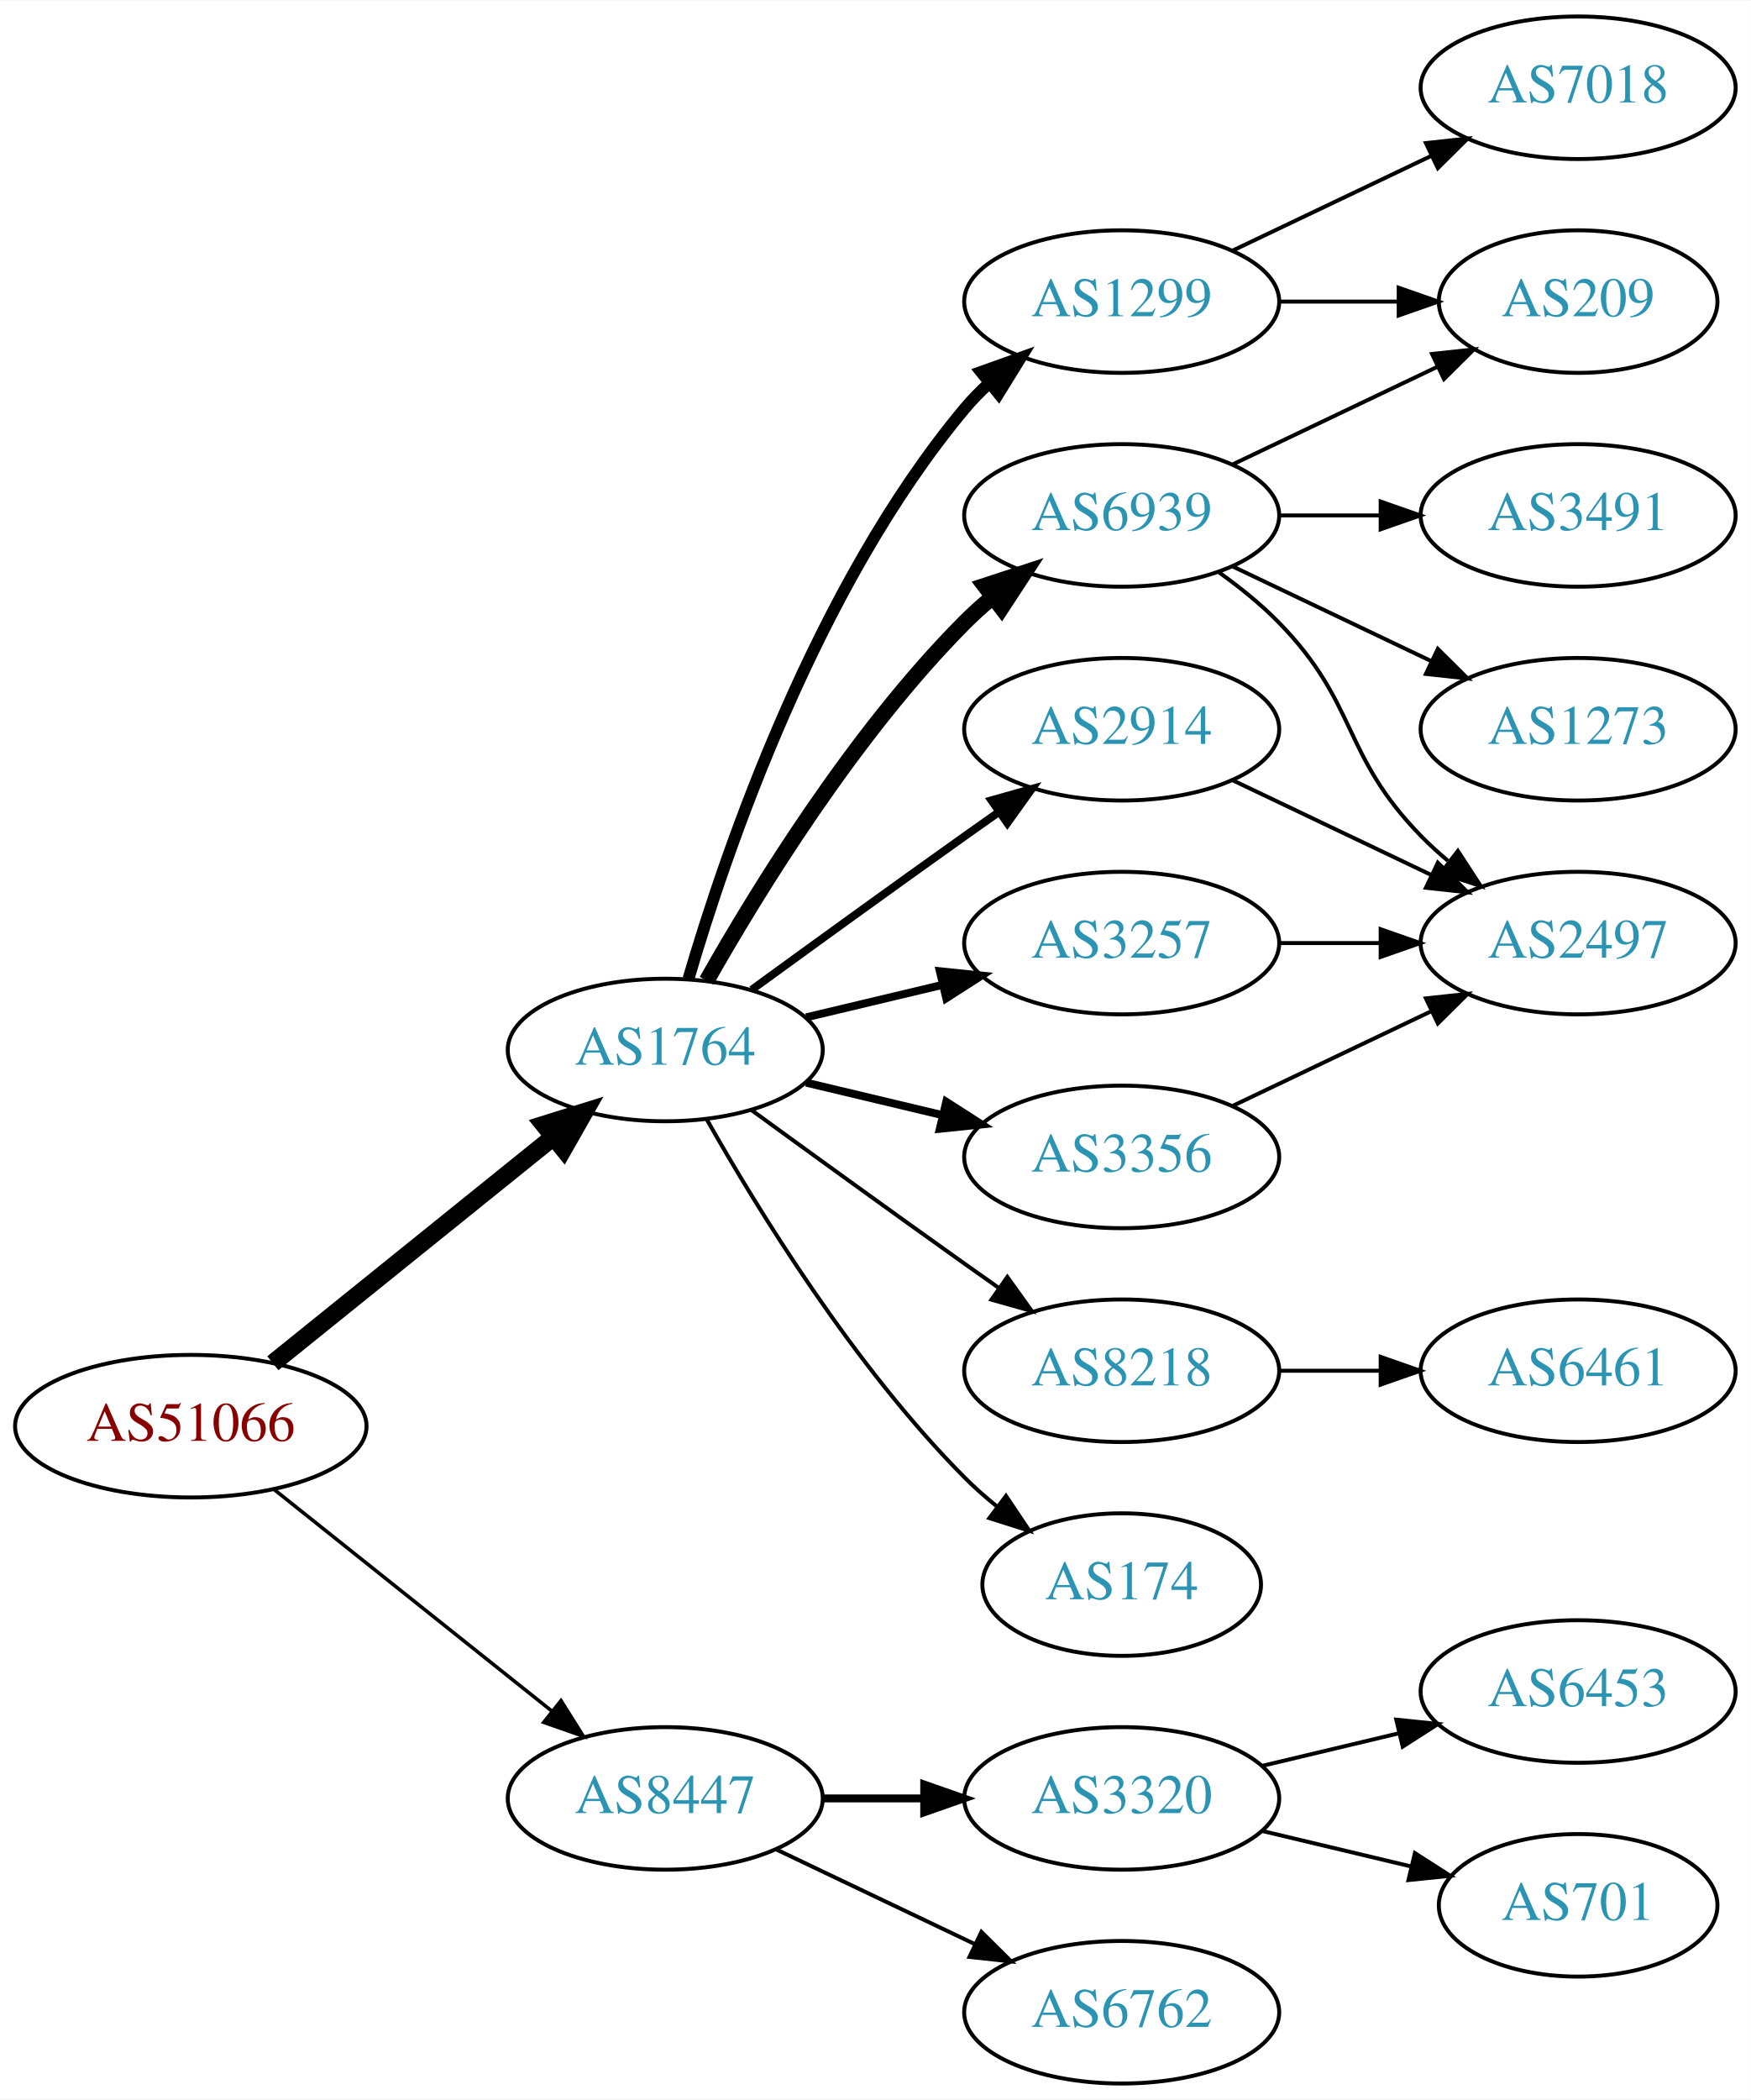
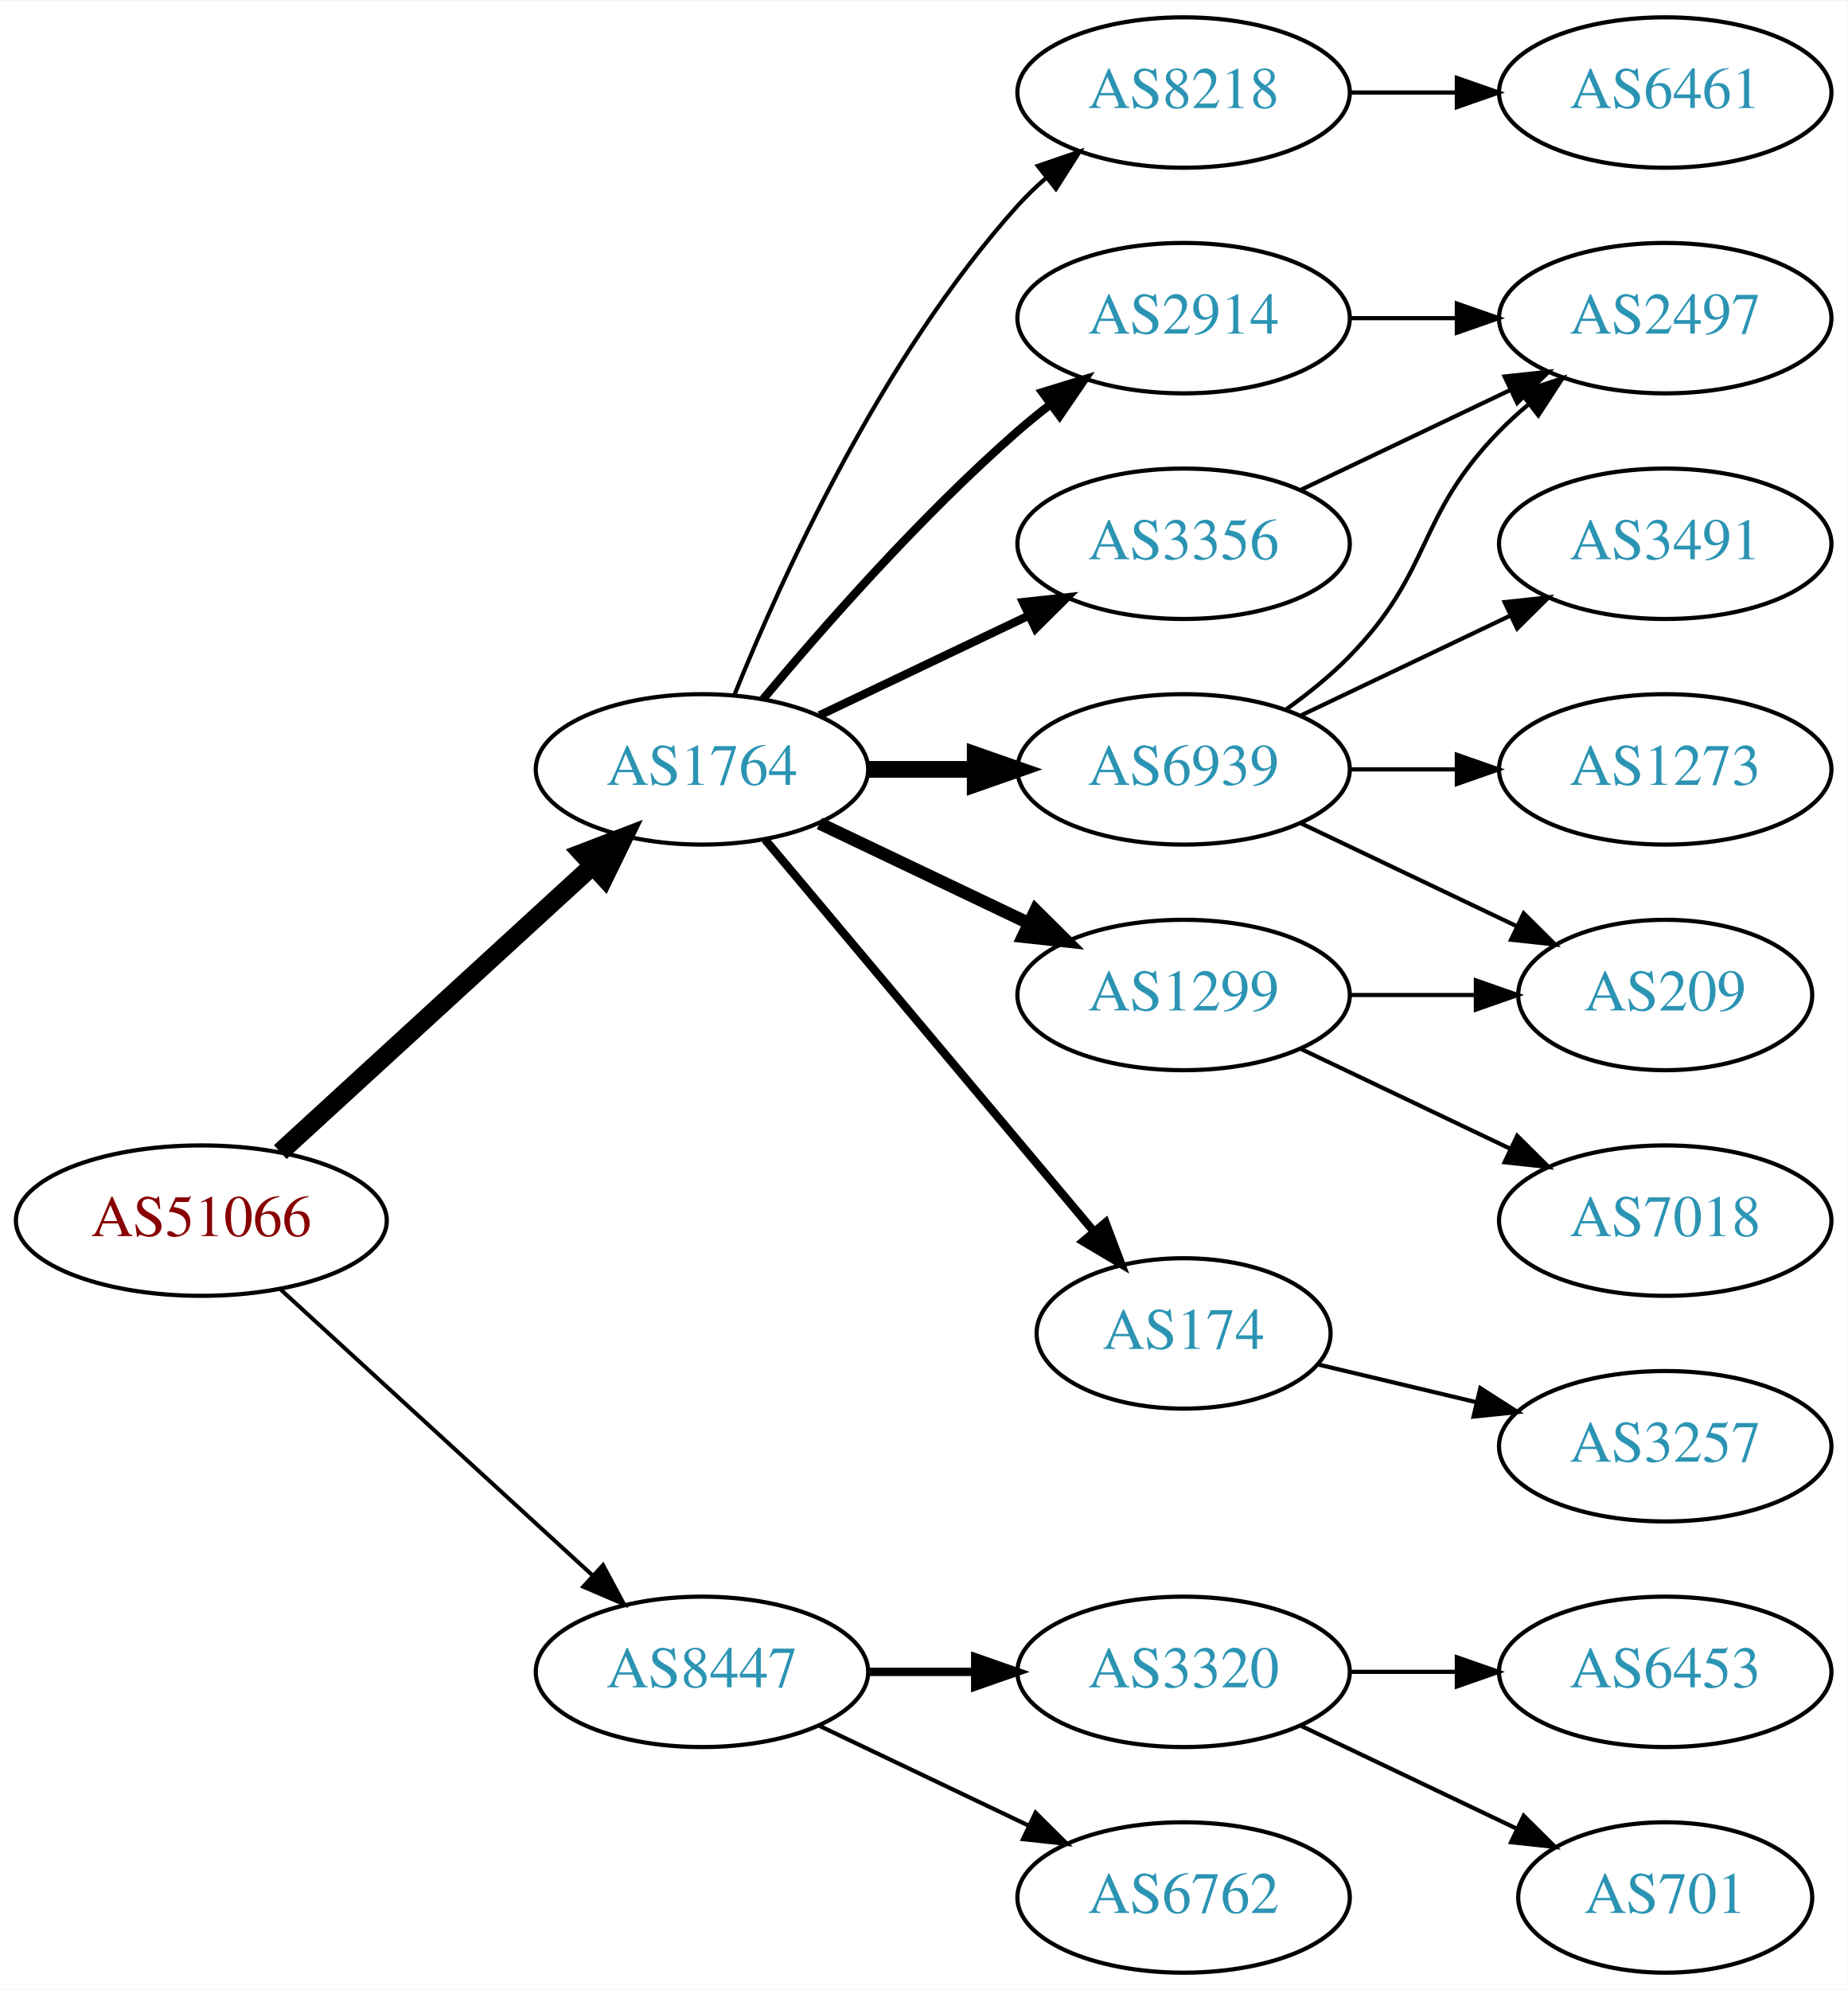
- <svg xmlns="http://www.w3.org/2000/svg" xmlns:xlink="http://www.w3.org/1999/xlink" width="442pt" height="530pt" viewBox="0.00 0.00 442.27 530.00">
-   <g id="graph0" class="graph" transform="scale(1 1) rotate(0) translate(4 526)">
-     <polygon fill="white" stroke="none" points="-4,4 -4,-526 438.271,-526 438.271,4 -4,4" />
+ <svg xmlns="http://www.w3.org/2000/svg" xmlns:xlink="http://www.w3.org/1999/xlink" width="442pt" height="476pt" viewBox="0.00 0.00 442.27 476.00">
+   <g id="graph0" class="graph" transform="scale(1 1) rotate(0) translate(4 472)">
+     <polygon fill="white" stroke="none" points="-4,4 -4,-472 438.271,-472 438.271,4 -4,4" />
    <g id="node1" class="node">
      <g id="a_node1">
        <a xlink:href="/asn/51066" xlink:title="AS51066 ~ AUSTROCONTROL-AS [AT]">
-           <ellipse fill="#ffffff" stroke="black" cx="44.196" cy="-166" rx="44.393" ry="18" />
-           <text text-anchor="middle" x="44.196" y="-162.3" font-family="Times,serif" font-size="14.00" fill="#880000">AS51066</text>
+           <ellipse fill="#ffffff" stroke="black" cx="44.196" cy="-180" rx="44.393" ry="18" />
+           <text text-anchor="middle" x="44.196" y="-176.3" font-family="Times,serif" font-size="14.00" fill="#880000">AS51066</text>
        </a>
      </g>
    </g>
    <g id="node2" class="node">
      <g id="a_node2">
        <a xlink:href="/asn/1764" xlink:title="AS1764 ~ NEXTLAYER-AS [AT]">
-           <ellipse fill="#ffffff" stroke="black" cx="164.039" cy="-261" rx="39.794" ry="18" />
-           <text text-anchor="middle" x="164.039" y="-257.3" font-family="Times,serif" font-size="14.00" fill="#2c94b3">AS1764</text>
+           <ellipse fill="#ffffff" stroke="black" cx="164.039" cy="-288" rx="39.794" ry="18" />
+           <text text-anchor="middle" x="164.039" y="-284.3" font-family="Times,serif" font-size="14.00" fill="#2c94b3">AS1764</text>
        </a>
      </g>
    </g>
    <g id="edge1" class="edge">
-       <path fill="none" stroke="black" stroke-width="4.5" d="M64.92,-181.901C84.325,-197.544 114.111,-221.557 135.775,-239.021" />
-       <polygon fill="black" stroke="black" stroke-width="4.5" points="133.386,-242.153 143.642,-245.363 138.328,-236.022 133.386,-242.153" />
+       <path fill="none" stroke="black" stroke-width="4.5" d="M63.094,-196.403C83.022,-214.667 115.38,-244.322 137.857,-264.921" />
+       <polygon fill="black" stroke="black" stroke-width="4.5" points="135.326,-267.943 145.359,-271.797 140.647,-262.137 135.326,-267.943" />
    </g>
    <g id="node3" class="node">
      <g id="a_node3">
        <a xlink:href="/asn/8447" xlink:title="AS8447 ~ A1 Telekom Austria AG [AT]">
          <ellipse fill="#ffffff" stroke="black" cx="164.039" cy="-72" rx="39.794" ry="18" />
          <text text-anchor="middle" x="164.039" y="-68.3" font-family="Times,serif" font-size="14.00" fill="#2c94b3">AS8447</text>
        </a>
      </g>
    </g>
    <g id="edge2" class="edge">
-       <path fill="none" stroke="black" stroke-width="0.9" d="M65.186,-150.054C84.518,-134.634 113.969,-111.141 135.512,-93.957" />
-       <polygon fill="black" stroke="black" stroke-width="0.9" points="137.708,-96.682 143.343,-87.71 133.343,-91.21 137.708,-96.682" />
+       <path fill="none" stroke="black" stroke-width="0.964" d="M63.094,-163.597C83.022,-145.333 115.38,-115.678 137.857,-95.079" />
+       <polygon fill="black" stroke="black" stroke-width="0.964" points="140.351,-97.54 145.359,-88.203 135.622,-92.38 140.351,-97.54" />
    </g>
    <g id="node4" class="node">
      <g id="a_node4">
-         <a xlink:href="/asn/1299" xlink:title="AS1299 ~ Telia Carrier [EU]">
+         <a xlink:href="/asn/8218" xlink:title="AS8218 ~ legacy Neotelecoms [FR]">
          <ellipse fill="#ffffff" stroke="black" cx="279.332" cy="-450" rx="39.794" ry="18" />
-           <text text-anchor="middle" x="279.332" y="-446.3" font-family="Times,serif" font-size="14.00" fill="#2c94b3">AS1299</text>
+           <text text-anchor="middle" x="279.332" y="-446.3" font-family="Times,serif" font-size="14.00" fill="#2c94b3">AS8218</text>
        </a>
      </g>
    </g>
    <g id="edge3" class="edge">
-       <path fill="none" stroke="black" stroke-width="3" d="M169.913,-279.002C179.227,-310.844 202.043,-377.981 239.685,-423 241.555,-425.237 243.654,-427.374 245.88,-429.396" />
-       <polygon fill="black" stroke="black" stroke-width="3" points="243.823,-432.234 253.799,-435.804 248.227,-426.793 243.823,-432.234" />
+       <path fill="none" stroke="black" d="M171.786,-305.787C182.837,-333.243 206.891,-386.578 239.685,-423 241.688,-425.224 243.906,-427.363 246.239,-429.397" />
+       <polygon fill="black" stroke="black" points="244.437,-432.433 254.458,-435.873 248.769,-426.935 244.437,-432.433" />
    </g>
    <g id="node5" class="node">
      <g id="a_node5">
        <a xlink:href="/asn/2914" xlink:title="AS2914 ~ NTT America, Inc. [US]">
-           <ellipse fill="#ffffff" stroke="black" cx="279.332" cy="-342" rx="39.794" ry="18" />
-           <text text-anchor="middle" x="279.332" y="-338.3" font-family="Times,serif" font-size="14.00" fill="#2c94b3">AS2914</text>
+           <ellipse fill="#ffffff" stroke="black" cx="279.332" cy="-396" rx="39.794" ry="18" />
+           <text text-anchor="middle" x="279.332" y="-392.3" font-family="Times,serif" font-size="14.00" fill="#2c94b3">AS2914</text>
        </a>
      </g>
    </g>
    <g id="edge4" class="edge">
-       <path fill="none" stroke="black" stroke-width="2" d="M185.887,-276.222C200.821,-287.091 221.435,-302.025 239.685,-315 242.506,-317.005 245.449,-319.085 248.397,-321.159" />
-       <polygon fill="black" stroke="black" stroke-width="2" points="246.424,-324.05 256.621,-326.926 250.443,-318.319 246.424,-324.05" />
+       <path fill="none" stroke="black" stroke-width="2" d="M178.669,-304.817C192.951,-321.929 216.498,-348.745 239.685,-369 242.151,-371.154 244.789,-373.294 247.487,-375.372" />
+       <polygon fill="black" stroke="black" stroke-width="2" points="245.512,-378.264 255.641,-381.37 249.66,-372.625 245.512,-378.264" />
    </g>
    <g id="node6" class="node">
      <g id="a_node6">
-         <a xlink:href="/asn/3257" xlink:title="AS3257 ~ GTT [DE]">
-           <ellipse fill="#ffffff" stroke="black" cx="279.332" cy="-288" rx="39.794" ry="18" />
-           <text text-anchor="middle" x="279.332" y="-284.3" font-family="Times,serif" font-size="14.00" fill="#2c94b3">AS3257</text>
+         <a xlink:href="/asn/1299" xlink:title="AS1299 ~ Telia Carrier [EU]">
+           <ellipse fill="#ffffff" stroke="black" cx="279.332" cy="-234" rx="39.794" ry="18" />
+           <text text-anchor="middle" x="279.332" y="-230.3" font-family="Times,serif" font-size="14.00" fill="#2c94b3">AS1299</text>
        </a>
      </g>
    </g>
    <g id="edge5" class="edge">
-       <path fill="none" stroke="black" stroke-width="2" d="M199.646,-269.248C210.517,-271.838 222.671,-274.735 234.114,-277.462" />
-       <polygon fill="black" stroke="black" stroke-width="2" points="233.397,-280.889 243.936,-279.803 235.02,-274.08 233.397,-280.889" />
+       <path fill="none" stroke="black" stroke-width="3" d="M192.175,-275.066C207.169,-267.919 225.99,-258.948 242.213,-251.215" />
+       <polygon fill="black" stroke="black" stroke-width="3" points="243.895,-254.291 251.417,-246.829 240.884,-247.972 243.895,-254.291" />
    </g>
    <g id="node7" class="node">
      <g id="a_node7">
-         <a xlink:href="/asn/6939" xlink:title="AS6939 ~ Hurricane Electric LLC [US]">
-           <ellipse fill="#ffffff" stroke="black" cx="279.332" cy="-396" rx="39.794" ry="18" />
-           <text text-anchor="middle" x="279.332" y="-392.3" font-family="Times,serif" font-size="14.00" fill="#2c94b3">AS6939</text>
+         <a xlink:href="/asn/174" xlink:title="AS174 ~ Cogent Communications [US]">
+           <ellipse fill="#ffffff" stroke="black" cx="279.332" cy="-153" rx="35.194" ry="18" />
+           <text text-anchor="middle" x="279.332" y="-149.3" font-family="Times,serif" font-size="14.00" fill="#2c94b3">AS174</text>
        </a>
      </g>
    </g>
    <g id="edge6" class="edge">
-       <path fill="none" stroke="black" stroke-width="4" d="M174.498,-278.49C187.28,-301.096 211.712,-340.886 239.685,-369 241.796,-371.121 244.092,-373.188 246.477,-375.171" />
-       <polygon fill="black" stroke="black" stroke-width="4" points="244.73,-378.242 254.793,-381.556 248.993,-372.69 244.73,-378.242" />
+       <path fill="none" stroke="black" stroke-width="2" d="M179.158,-271.175C198.94,-247.603 235.029,-204.6 257.788,-177.48" />
+       <polygon fill="black" stroke="black" stroke-width="2" points="260.643,-179.523 264.39,-169.613 255.281,-175.023 260.643,-179.523" />
    </g>
    <g id="node8" class="node">
      <g id="a_node8">
-         <a xlink:href="/asn/8218" xlink:title="AS8218 ~ legacy Neotelecoms [FR]">
-           <ellipse fill="#ffffff" stroke="black" cx="279.332" cy="-180" rx="39.794" ry="18" />
-           <text text-anchor="middle" x="279.332" y="-176.3" font-family="Times,serif" font-size="14.00" fill="#2c94b3">AS8218</text>
+         <a xlink:href="/asn/6939" xlink:title="AS6939 ~ Hurricane Electric LLC [US]">
+           <ellipse fill="#ffffff" stroke="black" cx="279.332" cy="-288" rx="39.794" ry="18" />
+           <text text-anchor="middle" x="279.332" y="-284.3" font-family="Times,serif" font-size="14.00" fill="#2c94b3">AS6939</text>
        </a>
      </g>
    </g>
    <g id="edge7" class="edge">
-       <path fill="none" stroke="black" d="M185.887,-245.778C200.821,-234.909 221.435,-219.975 239.685,-207 242.506,-204.995 245.449,-202.915 248.397,-200.841" />
-       <polygon fill="black" stroke="black" points="250.443,-203.681 256.621,-195.074 246.424,-197.95 250.443,-203.681" />
+       <path fill="none" stroke="black" stroke-width="4" d="M203.711,-288C211.914,-288 220.678,-288 229.21,-288" />
+       <polygon fill="black" stroke="black" stroke-width="4" points="229.449,-291.5 239.449,-288 229.449,-284.5 229.449,-291.5" />
    </g>
    <g id="node9" class="node">
      <g id="a_node9">
        <a xlink:href="/asn/3356" xlink:title="AS3356 ~ Level 3 Parent, LLC [US]">
-           <ellipse fill="#ffffff" stroke="black" cx="279.332" cy="-234" rx="39.794" ry="18" />
-           <text text-anchor="middle" x="279.332" y="-230.3" font-family="Times,serif" font-size="14.00" fill="#2c94b3">AS3356</text>
+           <ellipse fill="#ffffff" stroke="black" cx="279.332" cy="-342" rx="39.794" ry="18" />
+           <text text-anchor="middle" x="279.332" y="-338.3" font-family="Times,serif" font-size="14.00" fill="#2c94b3">AS3356</text>
        </a>
      </g>
    </g>
    <g id="edge8" class="edge">
-       <path fill="none" stroke="black" stroke-width="2" d="M199.646,-252.752C210.517,-250.162 222.671,-247.265 234.114,-244.538" />
-       <polygon fill="black" stroke="black" stroke-width="2" points="235.02,-247.92 243.936,-242.197 233.397,-241.111 235.02,-247.92" />
-     </g>
-     <g id="node10" class="node">
-       <g id="a_node10">
-         <a xlink:href="/asn/174" xlink:title="AS174 ~ Cogent Communications [US]">
-           <ellipse fill="#ffffff" stroke="black" cx="279.332" cy="-126" rx="35.194" ry="18" />
-           <text text-anchor="middle" x="279.332" y="-122.3" font-family="Times,serif" font-size="14.00" fill="#2c94b3">AS174</text>
-         </a>
-       </g>
-     </g>
-     <g id="edge9" class="edge">
-       <path fill="none" stroke="black" d="M174.498,-243.51C187.28,-220.904 211.712,-181.114 239.685,-153 242.185,-150.487 244.946,-148.051 247.807,-145.739" />
-       <polygon fill="black" stroke="black" points="250.108,-148.389 256.004,-139.587 245.905,-142.79 250.108,-148.389" />
+       <path fill="none" stroke="black" stroke-width="2" d="M192.175,-300.934C207.169,-308.081 225.99,-317.052 242.213,-324.785" />
+       <polygon fill="black" stroke="black" stroke-width="2" points="240.884,-328.028 251.417,-329.171 243.895,-321.709 240.884,-328.028" />
    </g>
    <g id="node17" class="node">
      <g id="a_node17">
        <a xlink:href="/asn/3320" xlink:title="AS3320 ~ DTAG [DE]">
          <ellipse fill="#ffffff" stroke="black" cx="279.332" cy="-72" rx="39.794" ry="18" />
          <text text-anchor="middle" x="279.332" y="-68.3" font-family="Times,serif" font-size="14.00" fill="#2c94b3">AS3320</text>
        </a>
      </g>
    </g>
-     <g id="edge20" class="edge">
+     <g id="edge19" class="edge">
      <path fill="none" stroke="black" stroke-width="2" d="M203.711,-72C211.914,-72 220.678,-72 229.21,-72" />
      <polygon fill="black" stroke="black" stroke-width="2" points="229.449,-75.5 239.449,-72 229.449,-68.5 229.449,-75.5" />
    </g>
    <g id="node18" class="node">
      <g id="a_node18">
        <a xlink:href="/asn/6762" xlink:title="AS6762 ~ TELECOM ITALIA SPARKLE S.p.A. [IT]">
          <ellipse fill="#ffffff" stroke="black" cx="279.332" cy="-18" rx="39.794" ry="18" />
          <text text-anchor="middle" x="279.332" y="-14.3" font-family="Times,serif" font-size="14.00" fill="#2c94b3">AS6762</text>
        </a>
      </g>
    </g>
-     <g id="edge21" class="edge">
+     <g id="edge20" class="edge">
      <path fill="none" stroke="black" d="M192.175,-59.066C207.169,-51.919 225.99,-42.948 242.213,-35.215" />
      <polygon fill="black" stroke="black" points="243.895,-38.291 251.417,-30.829 240.884,-31.972 243.895,-38.291" />
    </g>
+     <g id="node10" class="node">
+       <g id="a_node10">
+         <a xlink:href="/asn/6461" xlink:title="AS6461 ~ Zayo Bandwidth [US]">
+           <ellipse fill="#ffffff" stroke="black" cx="394.625" cy="-450" rx="39.794" ry="18" />
+           <text text-anchor="middle" x="394.625" y="-446.3" font-family="Times,serif" font-size="14.00" fill="#2c94b3">AS6461</text>
+         </a>
+       </g>
+     </g>
+     <g id="edge9" class="edge">
+       <path fill="none" stroke="black" d="M319.004,-450C327.207,-450 335.971,-450 344.503,-450" />
+       <polygon fill="black" stroke="black" points="344.742,-453.5 354.742,-450 344.742,-446.5 344.742,-453.5" />
+     </g>
    <g id="node11" class="node">
      <g id="a_node11">
-         <a xlink:href="/asn/7018" xlink:title="AS7018 ~ AT&amp;T Services, Inc. [US]">
-           <ellipse fill="#ffffff" stroke="black" cx="394.625" cy="-504" rx="39.794" ry="18" />
-           <text text-anchor="middle" x="394.625" y="-500.3" font-family="Times,serif" font-size="14.00" fill="#2c94b3">AS7018</text>
+         <a xlink:href="/asn/2497" xlink:title="AS2497 ~ Internet Initiative Japan Inc. [JP]">
+           <ellipse fill="#ffffff" stroke="black" cx="394.625" cy="-396" rx="39.794" ry="18" />
+           <text text-anchor="middle" x="394.625" y="-392.3" font-family="Times,serif" font-size="14.00" fill="#2c94b3">AS2497</text>
        </a>
      </g>
    </g>
    <g id="edge10" class="edge">
-       <path fill="none" stroke="black" d="M307.468,-462.934C322.462,-470.081 341.283,-479.052 357.506,-486.785" />
-       <polygon fill="black" stroke="black" points="356.177,-490.028 366.71,-491.171 359.188,-483.709 356.177,-490.028" />
+       <path fill="none" stroke="black" d="M319.004,-396C327.207,-396 335.971,-396 344.503,-396" />
+       <polygon fill="black" stroke="black" points="344.742,-399.5 354.742,-396 344.742,-392.5 344.742,-399.5" />
    </g>
    <g id="node12" class="node">
      <g id="a_node12">
        <a xlink:href="/asn/209" xlink:title="AS209 ~ CenturyLink Communications, LLC [US]">
-           <ellipse fill="#ffffff" stroke="black" cx="394.625" cy="-450" rx="35.194" ry="18" />
-           <text text-anchor="middle" x="394.625" y="-446.3" font-family="Times,serif" font-size="14.00" fill="#2c94b3">AS209</text>
+           <ellipse fill="#ffffff" stroke="black" cx="394.625" cy="-234" rx="35.194" ry="18" />
+           <text text-anchor="middle" x="394.625" y="-230.3" font-family="Times,serif" font-size="14.00" fill="#2c94b3">AS209</text>
        </a>
      </g>
    </g>
    <g id="edge11" class="edge">
-       <path fill="none" stroke="black" d="M319.004,-450C328.709,-450 339.2,-450 349.163,-450" />
-       <polygon fill="black" stroke="black" points="349.299,-453.5 359.299,-450 349.299,-446.5 349.299,-453.5" />
+       <path fill="none" stroke="black" d="M319.004,-234C328.709,-234 339.2,-234 349.163,-234" />
+       <polygon fill="black" stroke="black" points="349.299,-237.5 359.299,-234 349.299,-230.5 349.299,-237.5" />
    </g>
    <g id="node13" class="node">
      <g id="a_node13">
-         <a xlink:href="/asn/2497" xlink:title="AS2497 ~ Internet Initiative Japan Inc. [JP]">
-           <ellipse fill="#ffffff" stroke="black" cx="394.625" cy="-288" rx="39.794" ry="18" />
-           <text text-anchor="middle" x="394.625" y="-284.3" font-family="Times,serif" font-size="14.00" fill="#2c94b3">AS2497</text>
-         </a>
-       </g>
-     </g>
-     <g id="edge18" class="edge">
-       <path fill="none" stroke="black" d="M307.468,-329.066C322.462,-321.919 341.283,-312.948 357.506,-305.215" />
-       <polygon fill="black" stroke="black" points="359.188,-308.291 366.71,-300.829 356.177,-301.972 359.188,-308.291" />
+         <a xlink:href="/asn/7018" xlink:title="AS7018 ~ AT&amp;T Services, Inc. [US]">
+           <ellipse fill="#ffffff" stroke="black" cx="394.625" cy="-180" rx="39.794" ry="18" />
+           <text text-anchor="middle" x="394.625" y="-176.3" font-family="Times,serif" font-size="14.00" fill="#2c94b3">AS7018</text>
+         </a>
+       </g>
    </g>
    <g id="edge12" class="edge">
-       <path fill="none" stroke="black" d="M319.004,-288C327.207,-288 335.971,-288 344.503,-288" />
-       <polygon fill="black" stroke="black" points="344.742,-291.5 354.742,-288 344.742,-284.5 344.742,-291.5" />
-     </g>
-     <g id="edge14" class="edge">
-       <path fill="none" stroke="black" d="M307.468,-408.934C322.9,-416.29 342.385,-425.577 358.92,-433.459" />
-       <polygon fill="black" stroke="black" points="357.729,-436.768 368.262,-437.911 360.741,-430.449 357.729,-436.768" />
+       <path fill="none" stroke="black" d="M307.468,-221.066C322.462,-213.919 341.283,-204.948 357.506,-197.215" />
+       <polygon fill="black" stroke="black" points="359.188,-200.291 366.71,-192.829 356.177,-193.972 359.188,-200.291" />
+     </g>
+     <g id="node16" class="node">
+       <g id="a_node16">
+         <a xlink:href="/asn/3257" xlink:title="AS3257 ~ GTT [DE]">
+           <ellipse fill="#ffffff" stroke="black" cx="394.625" cy="-126" rx="39.794" ry="18" />
+           <text text-anchor="middle" x="394.625" y="-122.3" font-family="Times,serif" font-size="14.00" fill="#2c94b3">AS3257</text>
+         </a>
+       </g>
+     </g>
+     <g id="edge17" class="edge">
+       <path fill="none" stroke="black" d="M311.589,-145.551C323.269,-142.767 336.765,-139.551 349.394,-136.541" />
+       <polygon fill="black" stroke="black" points="350.37,-139.907 359.286,-134.184 348.747,-133.097 350.37,-139.907" />
+     </g>
+     <g id="edge13" class="edge">
+       <path fill="none" stroke="black" d="M303.926,-302.389C309.182,-306.148 314.513,-310.437 318.978,-315 339.151,-335.617 334.806,-348.383 354.978,-369 357.071,-371.139 359.354,-373.218 361.731,-375.21" />
+       <polygon fill="black" stroke="black" points="359.974,-378.275 370.031,-381.611 364.249,-372.732 359.974,-378.275" />
    </g>
    <g id="edge16" class="edge">
-       <path fill="none" stroke="black" d="M303.926,-381.611C309.182,-377.852 314.513,-373.563 318.978,-369 339.151,-348.383 334.806,-335.617 354.978,-315 357.071,-312.861 359.354,-310.782 361.731,-308.79" />
-       <polygon fill="black" stroke="black" points="364.249,-311.268 370.031,-302.389 359.974,-305.725 364.249,-311.268" />
+       <path fill="none" stroke="black" d="M307.468,-275.066C322.9,-267.71 342.385,-258.423 358.92,-250.541" />
+       <polygon fill="black" stroke="black" points="360.741,-253.551 368.262,-246.089 357.729,-247.232 360.741,-253.551" />
    </g>
    <g id="node14" class="node">
      <g id="a_node14">
        <a xlink:href="/asn/3491" xlink:title="AS3491 ~ PCCW Global, Inc. [US]">
-           <ellipse fill="#ffffff" stroke="black" cx="394.625" cy="-396" rx="39.794" ry="18" />
-           <text text-anchor="middle" x="394.625" y="-392.3" font-family="Times,serif" font-size="14.00" fill="#2c94b3">AS3491</text>
-         </a>
-       </g>
-     </g>
-     <g id="edge13" class="edge">
-       <path fill="none" stroke="black" d="M319.004,-396C327.207,-396 335.971,-396 344.503,-396" />
-       <polygon fill="black" stroke="black" points="344.742,-399.5 354.742,-396 344.742,-392.5 344.742,-399.5" />
+           <ellipse fill="#ffffff" stroke="black" cx="394.625" cy="-342" rx="39.794" ry="18" />
+           <text text-anchor="middle" x="394.625" y="-338.3" font-family="Times,serif" font-size="14.00" fill="#2c94b3">AS3491</text>
+         </a>
+       </g>
+     </g>
+     <g id="edge14" class="edge">
+       <path fill="none" stroke="black" d="M307.468,-300.934C322.462,-308.081 341.283,-317.052 357.506,-324.785" />
+       <polygon fill="black" stroke="black" points="356.177,-328.028 366.71,-329.171 359.188,-321.709 356.177,-328.028" />
    </g>
    <g id="node15" class="node">
      <g id="a_node15">
        <a xlink:href="/asn/1273" xlink:title="AS1273 ~ Vodafone Group PLC [EU]">
-           <ellipse fill="#ffffff" stroke="black" cx="394.625" cy="-342" rx="39.794" ry="18" />
-           <text text-anchor="middle" x="394.625" y="-338.3" font-family="Times,serif" font-size="14.00" fill="#2c94b3">AS1273</text>
+           <ellipse fill="#ffffff" stroke="black" cx="394.625" cy="-288" rx="39.794" ry="18" />
+           <text text-anchor="middle" x="394.625" y="-284.3" font-family="Times,serif" font-size="14.00" fill="#2c94b3">AS1273</text>
        </a>
      </g>
    </g>
    <g id="edge15" class="edge">
-       <path fill="none" stroke="black" d="M307.468,-383.066C322.462,-375.919 341.283,-366.948 357.506,-359.215" />
-       <polygon fill="black" stroke="black" points="359.188,-362.291 366.71,-354.829 356.177,-355.972 359.188,-362.291" />
-     </g>
-     <g id="node16" class="node">
-       <g id="a_node16">
-         <a xlink:href="/asn/6461" xlink:title="AS6461 ~ Zayo Bandwidth [US]">
-           <ellipse fill="#ffffff" stroke="black" cx="394.625" cy="-180" rx="39.794" ry="18" />
-           <text text-anchor="middle" x="394.625" y="-176.3" font-family="Times,serif" font-size="14.00" fill="#2c94b3">AS6461</text>
-         </a>
-       </g>
-     </g>
-     <g id="edge17" class="edge">
-       <path fill="none" stroke="black" d="M319.004,-180C327.207,-180 335.971,-180 344.503,-180" />
-       <polygon fill="black" stroke="black" points="344.742,-183.5 354.742,-180 344.742,-176.5 344.742,-183.5" />
-     </g>
-     <g id="edge19" class="edge">
-       <path fill="none" stroke="black" d="M307.468,-246.934C322.462,-254.081 341.283,-263.052 357.506,-270.785" />
-       <polygon fill="black" stroke="black" points="356.177,-274.028 366.71,-275.171 359.188,-267.709 356.177,-274.028" />
+       <path fill="none" stroke="black" d="M319.004,-288C327.207,-288 335.971,-288 344.503,-288" />
+       <polygon fill="black" stroke="black" points="344.742,-291.5 354.742,-288 344.742,-284.5 344.742,-291.5" />
+     </g>
+     <g id="edge18" class="edge">
+       <path fill="none" stroke="black" d="M307.468,-354.934C322.462,-362.081 341.283,-371.052 357.506,-378.785" />
+       <polygon fill="black" stroke="black" points="356.177,-382.028 366.71,-383.171 359.188,-375.709 356.177,-382.028" />
    </g>
    <g id="node19" class="node">
      <g id="a_node19">
        <a xlink:href="/asn/6453" xlink:title="AS6453 ~ TATA COMMUNICATIONS (AMERICA) INC [US]">
-           <ellipse fill="#ffffff" stroke="black" cx="394.625" cy="-99" rx="39.794" ry="18" />
-           <text text-anchor="middle" x="394.625" y="-95.3" font-family="Times,serif" font-size="14.00" fill="#2c94b3">AS6453</text>
-         </a>
-       </g>
-     </g>
-     <g id="edge22" class="edge">
-       <path fill="none" stroke="black" d="M314.939,-80.248C325.81,-82.838 337.964,-85.735 349.407,-88.462" />
-       <polygon fill="black" stroke="black" points="348.69,-91.889 359.229,-90.803 350.313,-85.08 348.69,-91.889" />
+           <ellipse fill="#ffffff" stroke="black" cx="394.625" cy="-72" rx="39.794" ry="18" />
+           <text text-anchor="middle" x="394.625" y="-68.3" font-family="Times,serif" font-size="14.00" fill="#2c94b3">AS6453</text>
+         </a>
+       </g>
+     </g>
+     <g id="edge21" class="edge">
+       <path fill="none" stroke="black" d="M319.004,-72C327.207,-72 335.971,-72 344.503,-72" />
+       <polygon fill="black" stroke="black" points="344.742,-75.5 354.742,-72 344.742,-68.5 344.742,-75.5" />
    </g>
    <g id="node20" class="node">
      <g id="a_node20">
        <a xlink:href="/asn/701" xlink:title="AS701 ~ UUNET [US]">
-           <ellipse fill="#ffffff" stroke="black" cx="394.625" cy="-45" rx="35.194" ry="18" />
-           <text text-anchor="middle" x="394.625" y="-41.3" font-family="Times,serif" font-size="14.00" fill="#2c94b3">AS701</text>
-         </a>
-       </g>
-     </g>
-     <g id="edge23" class="edge">
-       <path fill="none" stroke="black" d="M314.939,-63.752C326.733,-60.941 340.038,-57.771 352.306,-54.847" />
-       <polygon fill="black" stroke="black" points="353.394,-58.186 362.311,-52.463 351.772,-51.377 353.394,-58.186" />
+           <ellipse fill="#ffffff" stroke="black" cx="394.625" cy="-18" rx="35.194" ry="18" />
+           <text text-anchor="middle" x="394.625" y="-14.3" font-family="Times,serif" font-size="14.00" fill="#2c94b3">AS701</text>
+         </a>
+       </g>
+     </g>
+     <g id="edge22" class="edge">
+       <path fill="none" stroke="black" d="M307.468,-59.066C322.9,-51.71 342.385,-42.423 358.92,-34.541" />
+       <polygon fill="black" stroke="black" points="360.741,-37.551 368.262,-30.089 357.729,-31.232 360.741,-37.551" />
    </g>
  </g>
</svg>
